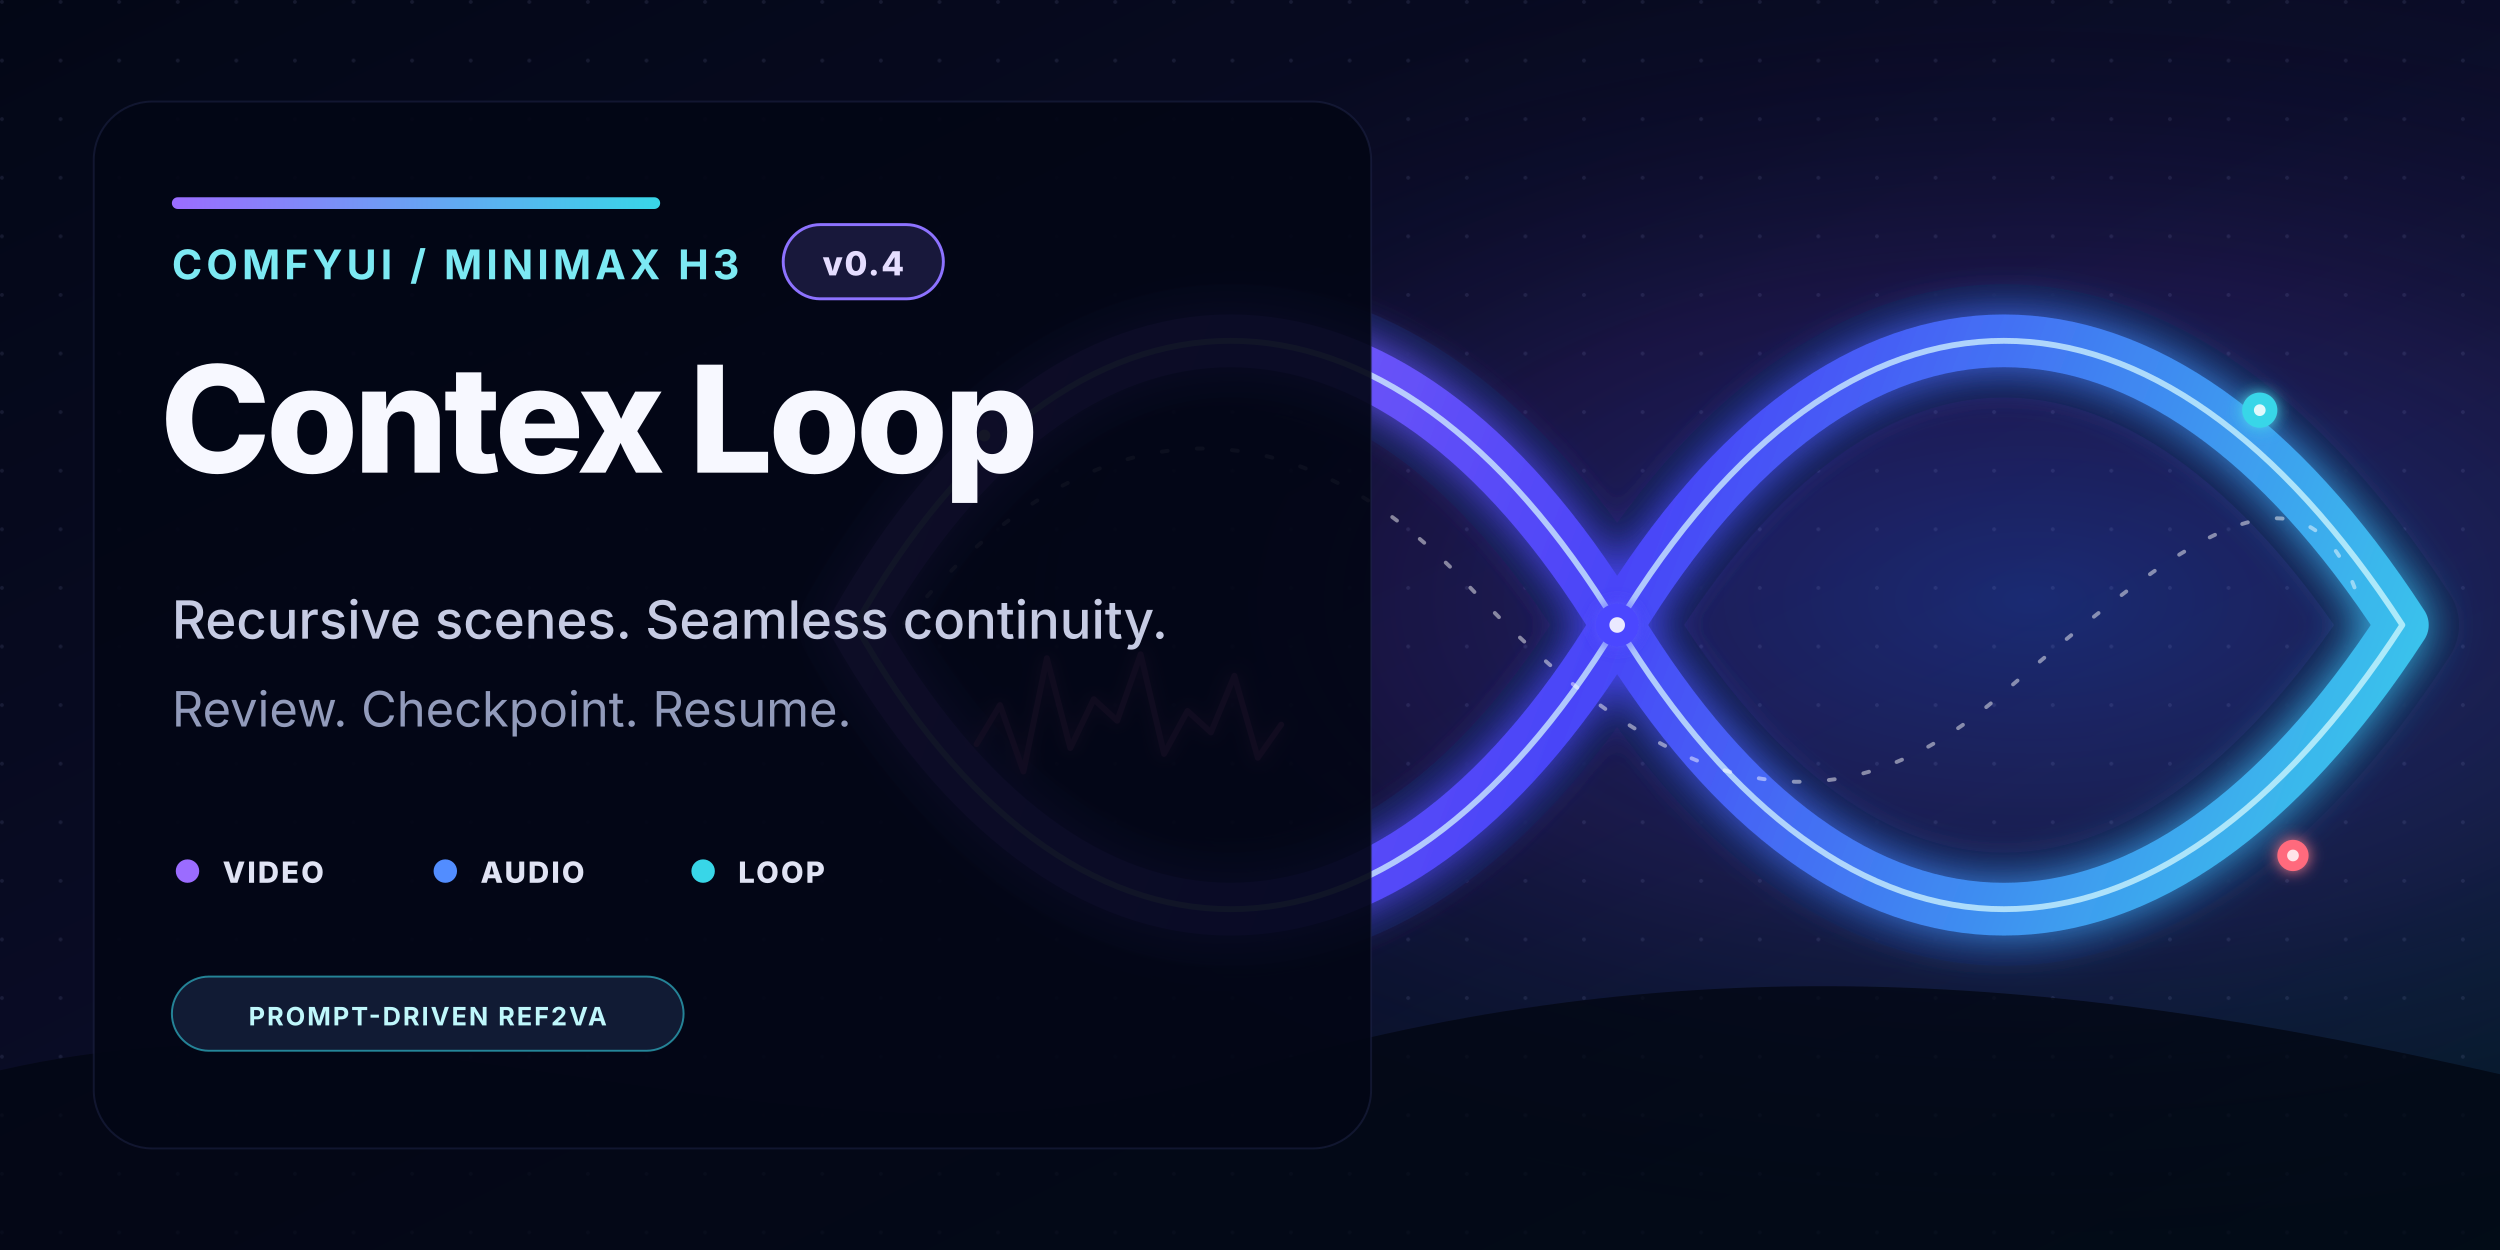
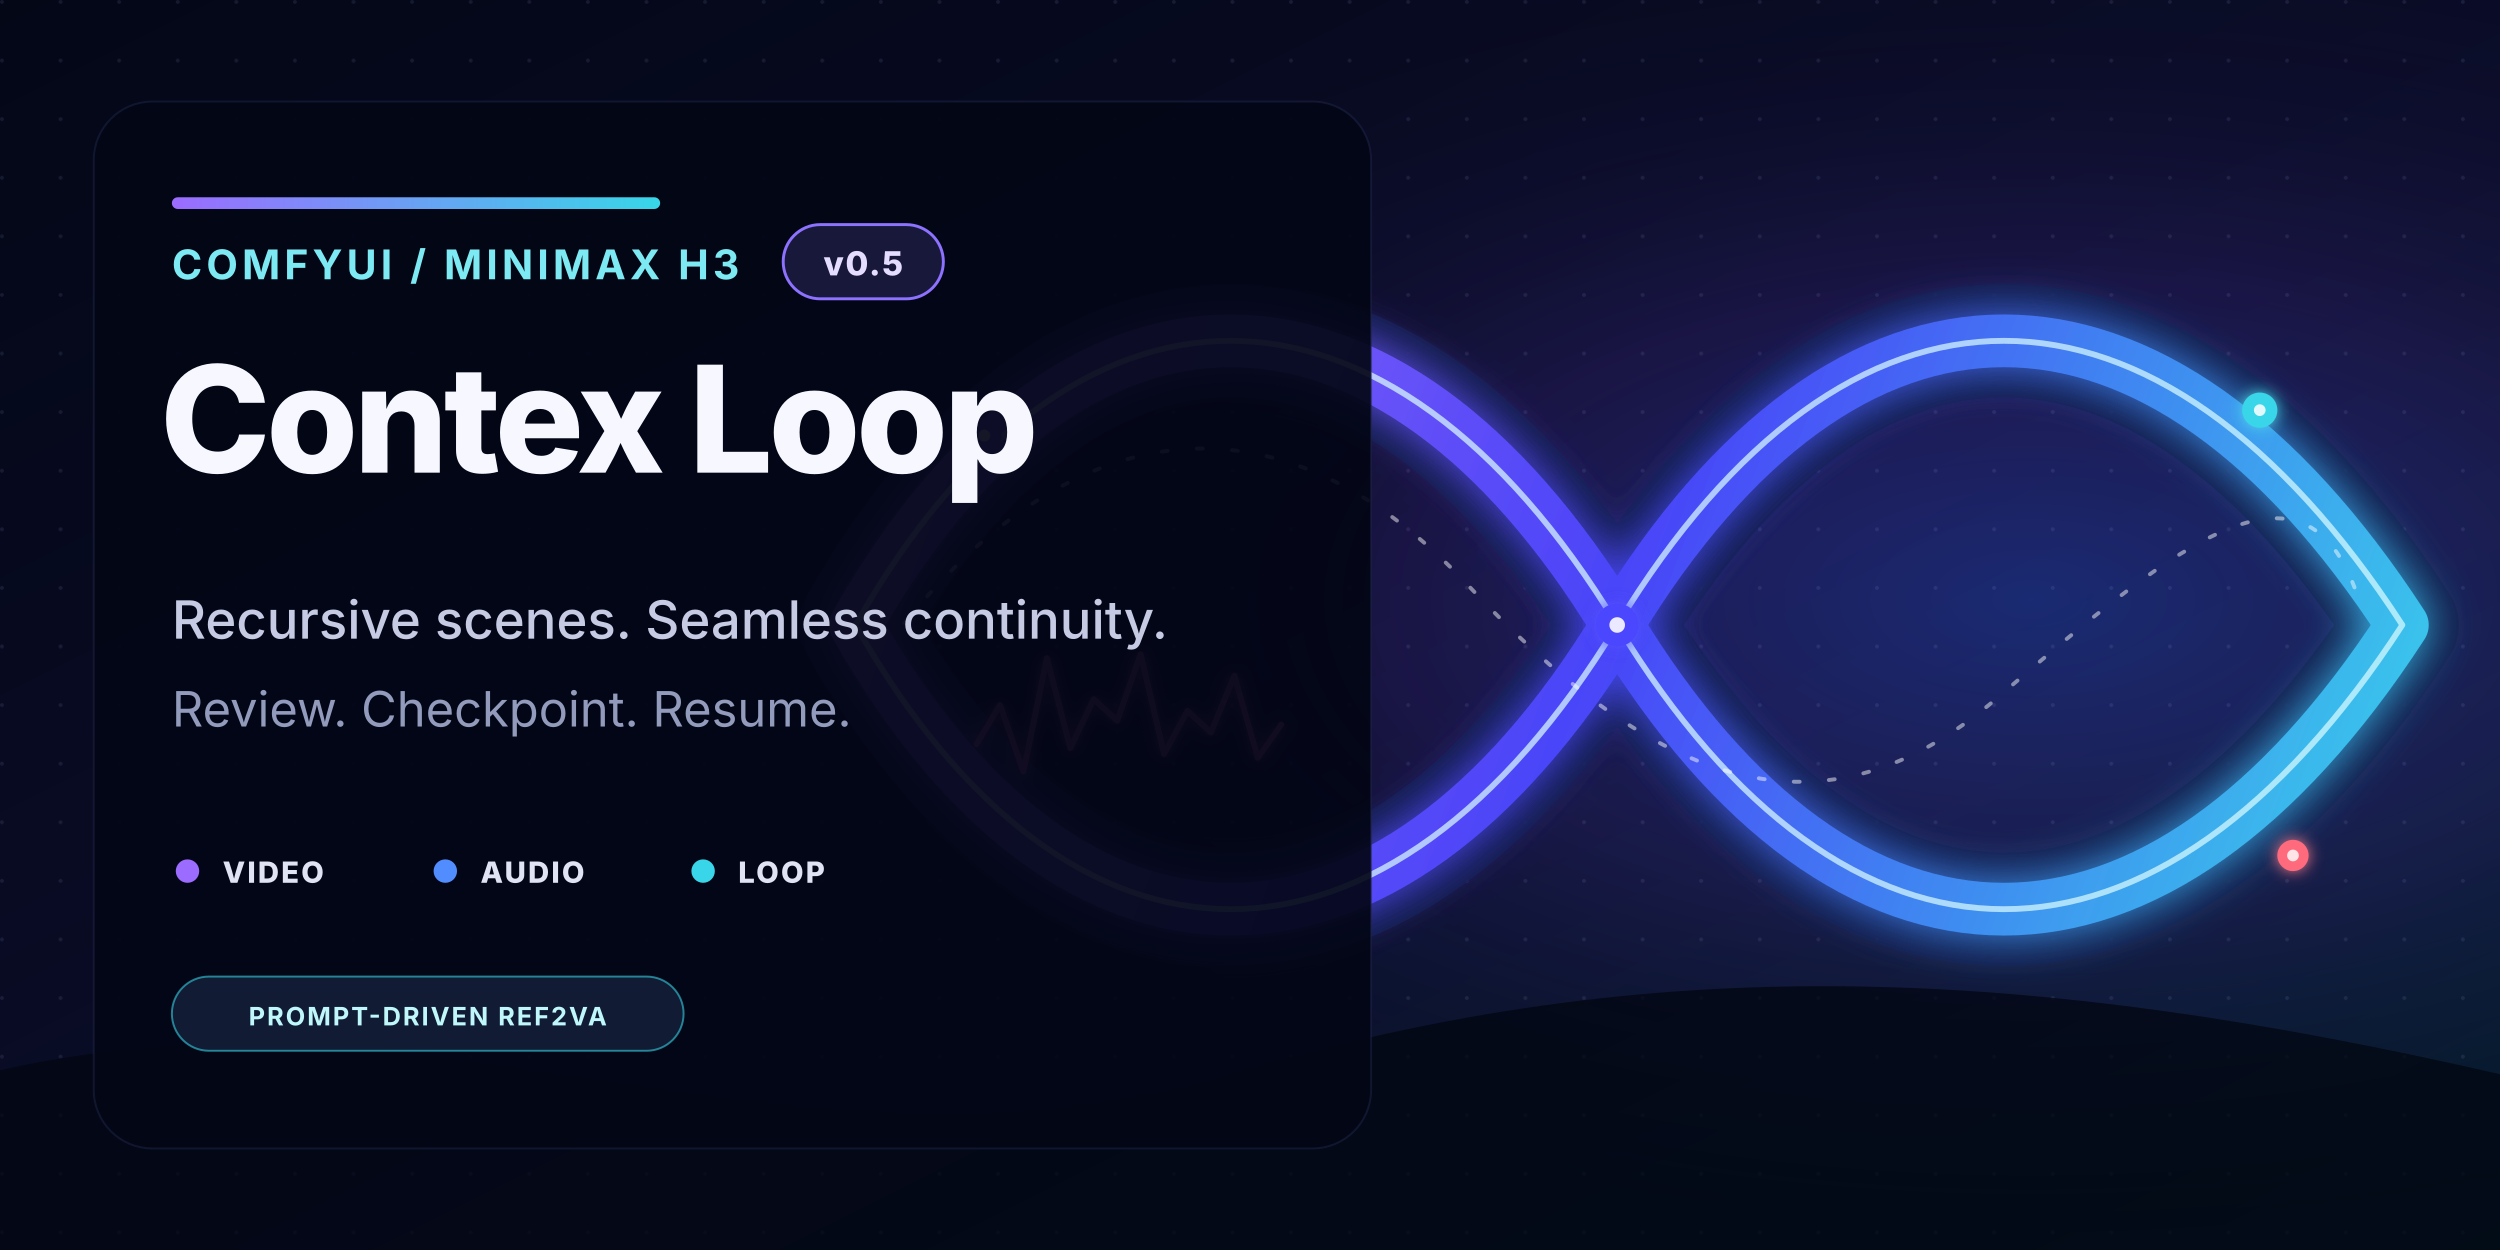
<svg xmlns="http://www.w3.org/2000/svg" width="1280" height="640" viewBox="0 0 1280 640" role="img" aria-labelledby="title desc">
  <defs>
    <linearGradient id="bg" x1="0" y1="0" x2="1" y2="1">
      <stop offset="0" stop-color="#030716" />
      <stop offset=".56" stop-color="#0b0d29" />
      <stop offset="1" stop-color="#041d2c" />
    </linearGradient>
    <radialGradient id="halo" cx="81%" cy="48%" r="54%">
      <stop offset="0" stop-color="#375dff" stop-opacity=".34" />
      <stop offset=".48" stop-color="#754cff" stop-opacity=".13" />
      <stop offset="1" stop-color="#030716" stop-opacity="0" />
    </radialGradient>
    <linearGradient id="ribbon" x1="430" y1="165" x2="1250" y2="478" gradientUnits="userSpaceOnUse">
      <stop offset="0" stop-color="#a269ff" />
      <stop offset=".48" stop-color="#4b47ff" />
      <stop offset="1" stop-color="#37def0" />
    </linearGradient>
    <linearGradient id="accent" x1="88" y1="0" x2="338" y2="0" gradientUnits="userSpaceOnUse">
      <stop stop-color="#9b6cff" />
      <stop offset="1" stop-color="#38d6e8" />
    </linearGradient>
    <pattern id="grid" width="30" height="30" patternUnits="userSpaceOnUse">
      <circle cx="1" cy="1" r="1" fill="#b8c3ff" opacity=".1" />
    </pattern>
    <filter id="glow" x="-35%" y="-45%" width="170%" height="190%">
      <feGaussianBlur stdDeviation="12" result="blur" />
      <feMerge>
        <feMergeNode in="blur" />
        <feMergeNode in="SourceGraphic" />
      </feMerge>
    </filter>
    <filter id="soft" x="-40%" y="-40%" width="180%" height="180%">
      <feGaussianBlur stdDeviation="4" result="blur" />
      <feMerge>
        <feMergeNode in="blur" />
        <feMergeNode in="SourceGraphic" />
      </feMerge>
    </filter>
  </defs>
  <rect width="1280" height="640" fill="url(#bg)" />
  <rect width="1280" height="640" fill="url(#halo)" />
  <rect width="1280" height="640" fill="url(#grid)" />
  <path d="M0 548C222 497 412 615 630 550S1040 495 1280 550V640H0Z" fill="#020510" opacity=".74" />
  <g fill="none" stroke-linecap="round" stroke-linejoin="round">
    <path d="M438 320C548 126 710 126 828 320S1104 514 1230 320C1104 126 946 126 828 320S548 514 438 320Z" stroke="#111c4a" stroke-width="58" opacity=".85" />
    <path d="M438 320C548 126 710 126 828 320S1104 514 1230 320C1104 126 946 126 828 320S548 514 438 320Z" stroke="url(#ribbon)" stroke-width="27" opacity=".96" filter="url(#glow)" />
    <path d="M438 320C548 126 710 126 828 320S1104 514 1230 320C1104 126 946 126 828 320S548 514 438 320Z" stroke="#d8fbff" stroke-width="3" opacity=".72" />
    <path d="M463 319C556 205 660 202 751 299S928 439 1023 357S1182 225 1208 308" stroke="#fff" stroke-width="2" stroke-dasharray="3 15" opacity=".48" />
    <path d="M500 381l12-20 12 34 12-58 12 46 12-25 12 11 12-34 12 51 12-22 12 11 12-29 12 42 12-17" stroke="#ff74cf" stroke-width="3" opacity=".7" filter="url(#soft)" />
  </g>
  <g filter="url(#soft)">
    <circle cx="504" cy="223" r="9" fill="#9b6cff" />
    <circle cx="504" cy="223" r="3" fill="#fff" opacity=".85" />
    <circle cx="828" cy="320" r="11" fill="#4b47ff" />
    <circle cx="828" cy="320" r="4" fill="#fff" opacity=".88" />
    <circle cx="1157" cy="210" r="9" fill="#38d6e8" />
    <circle cx="1157" cy="210" r="3" fill="#fff" opacity=".85" />
    <circle cx="1174" cy="438" r="8" fill="#ff6b7d" />
    <circle cx="1174" cy="438" r="3" fill="#fff" opacity=".82" />
  </g>
  <rect x="48" y="52" width="654" height="536" rx="30" fill="#030615" fill-opacity=".92" stroke="#20264b" stroke-opacity=".5" />
  <g font-family="Inter, ui-sans-serif, system-ui, -apple-system, Segoe UI, sans-serif">
    <rect x="88" y="101" width="250" height="6" rx="3" fill="url(#accent)" />
    <text x="88" y="143" fill="#7ce9f3" font-size="21" font-weight="750" letter-spacing="2.1">COMFYUI / MINIMAX H3</text>
    <g transform="translate(401 115)">
      <rect width="82" height="38" rx="19" fill="#18183b" stroke="#8d72ff" stroke-width="1.5" />
-       <text x="41" y="26" fill="#e5ddff" font-size="17" font-weight="800" letter-spacing=".8" text-anchor="middle">v0.4</text>
+       <text x="41" y="26" fill="#e5ddff" font-size="17" font-weight="800" letter-spacing=".8" text-anchor="middle">v0.5</text>
    </g>
    <text x="82" y="242" fill="#f7f8ff" font-size="76" font-weight="780" letter-spacing="-2.2">Contex Loop</text>
    <text x="88" y="327" fill="#c6cbe3" font-size="27" font-weight="470">Recursive scenes. Seamless continuity.</text>
    <text x="88" y="372" fill="#929bbb" font-size="25">Review. Checkpoint. Resume.</text>
    <g font-size="15" font-weight="800" letter-spacing="1.1">
      <g transform="translate(88 438)">
        <circle cx="8" cy="8" r="6" fill="#9b6cff" />
        <text x="26" y="14" fill="#e0e3f4">VIDEO</text>
      </g>
      <g transform="translate(220 438)">
        <circle cx="8" cy="8" r="6" fill="#528dff" />
        <text x="26" y="14" fill="#e0e3f4">AUDIO</text>
      </g>
      <g transform="translate(352 438)">
        <circle cx="8" cy="8" r="6" fill="#38d6e8" />
        <text x="26" y="14" fill="#e0e3f4">LOOP</text>
      </g>
    </g>
    <g transform="translate(88 500)">
      <rect width="262" height="38" rx="19" fill="#111b34" stroke="#38d6e8" stroke-opacity=".58" />
      <text x="131" y="25" fill="#bff7fb" font-size="13" font-weight="750" letter-spacing="1" text-anchor="middle">PROMPT-DRIVEN REF2VA</text>
    </g>
  </g>
</svg>
